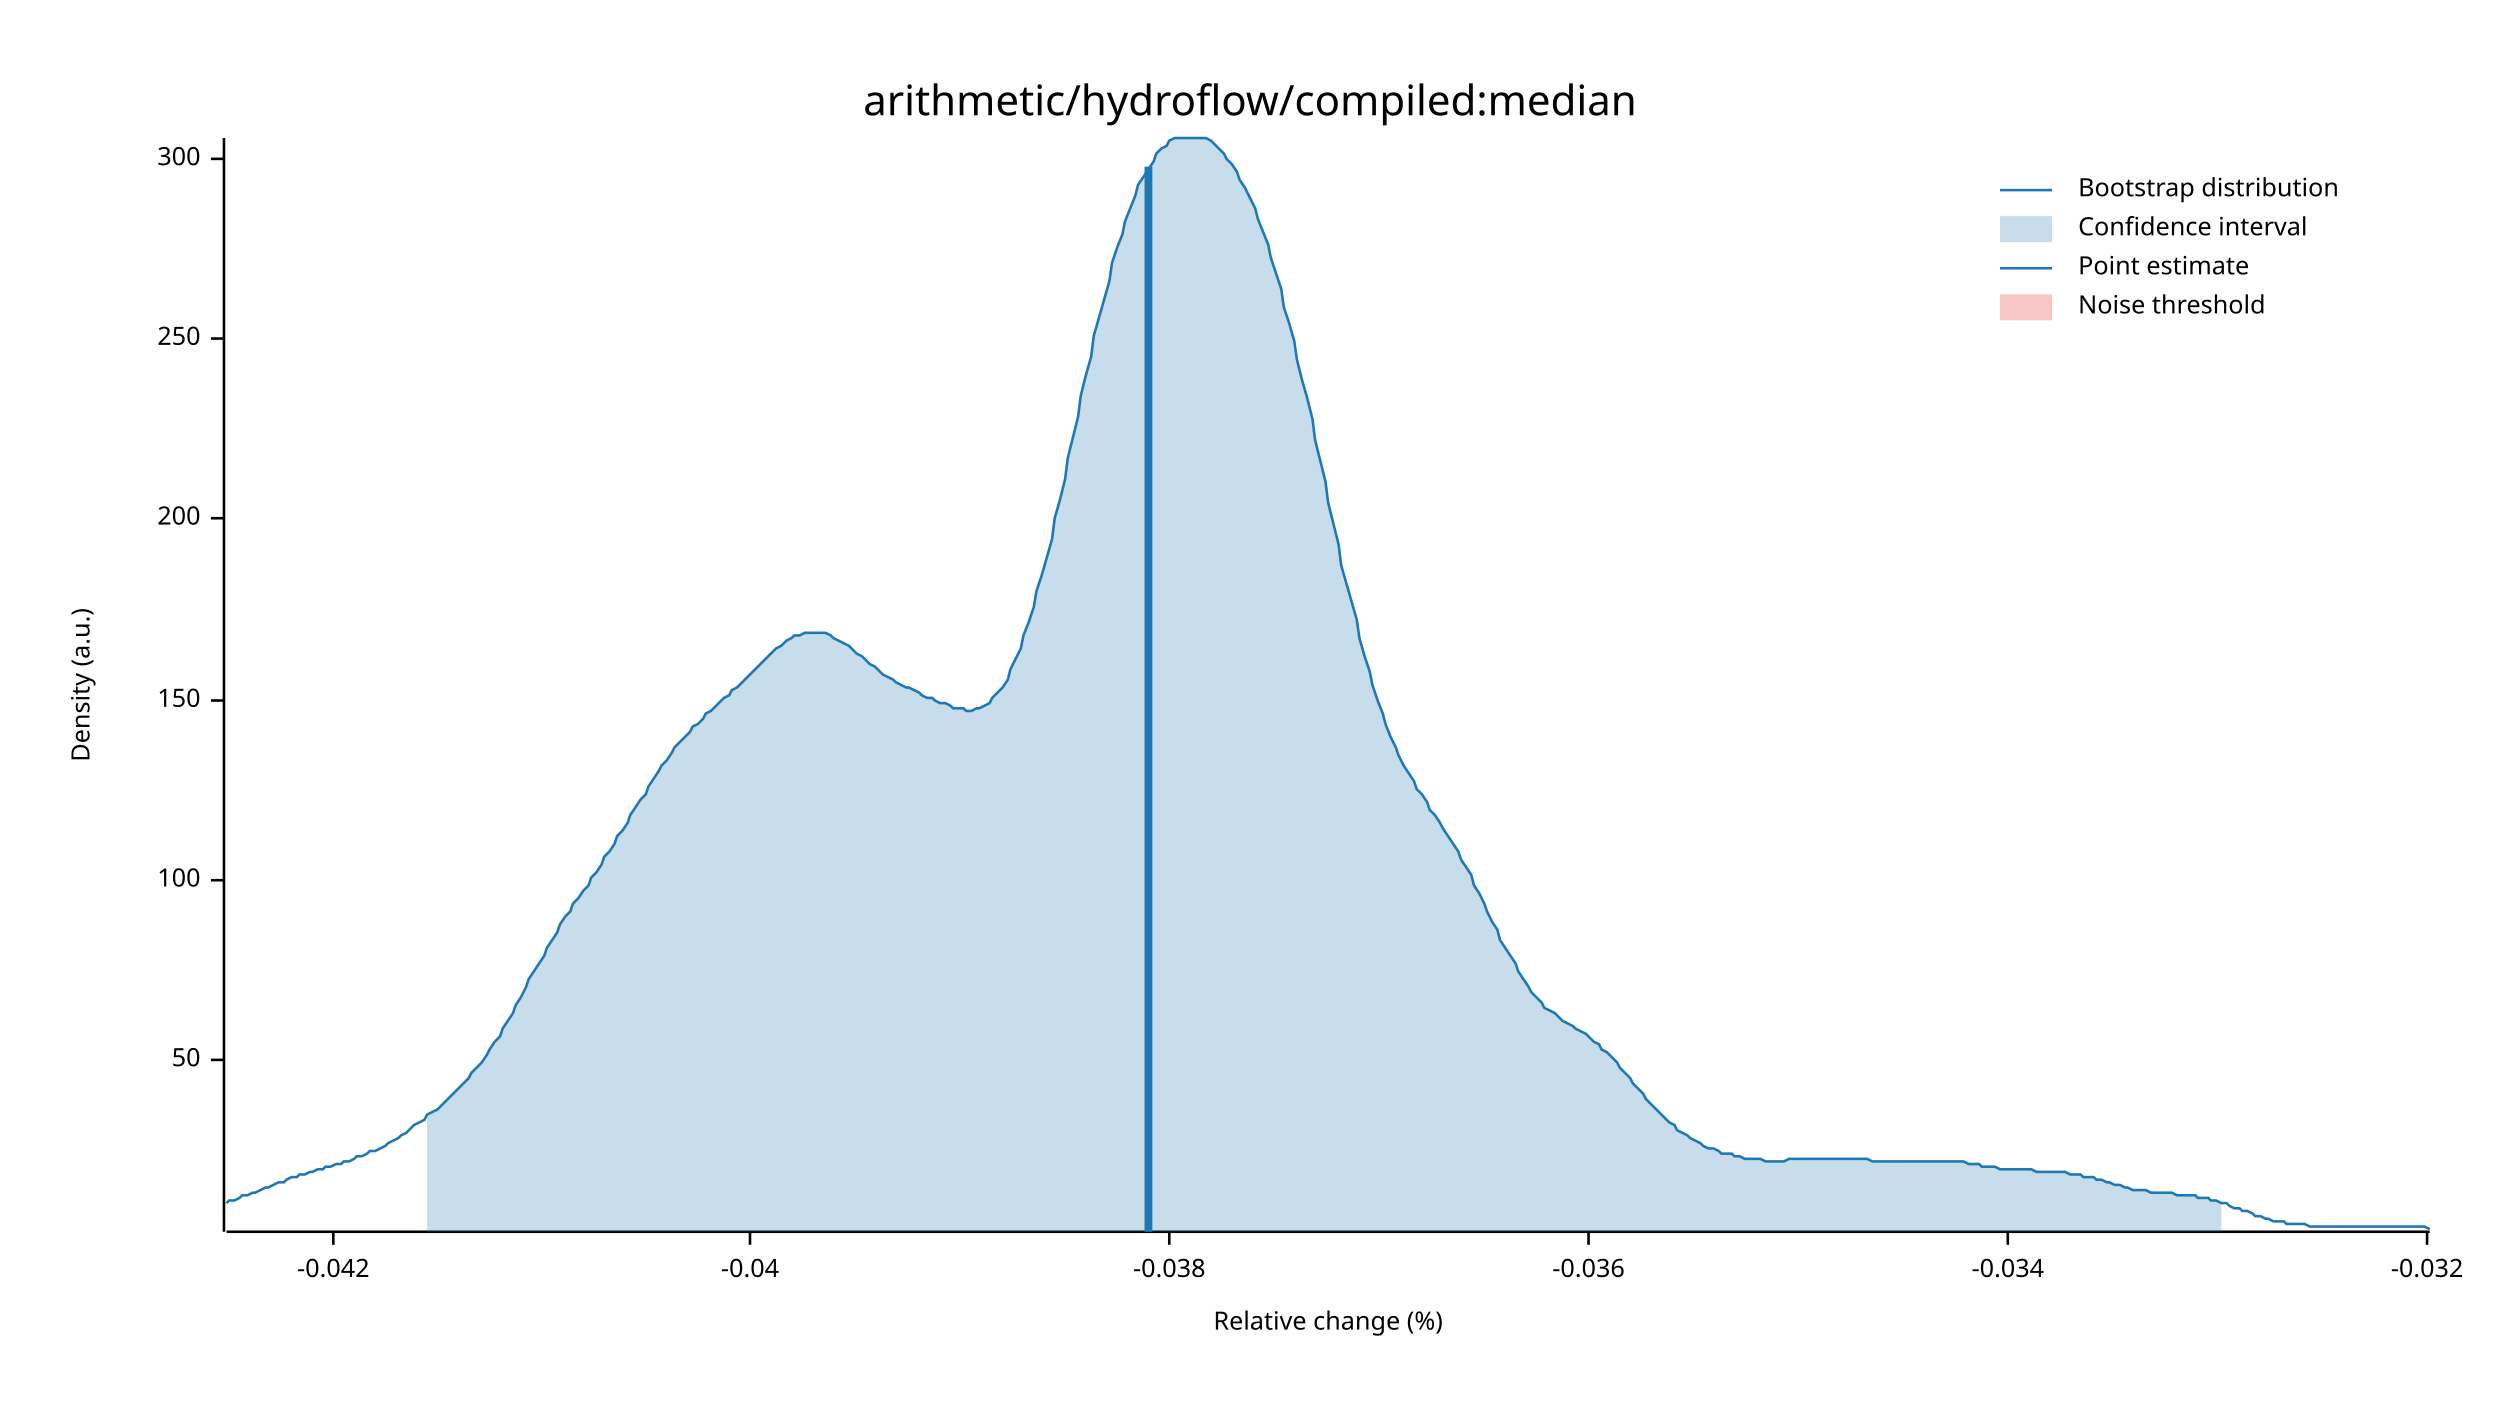
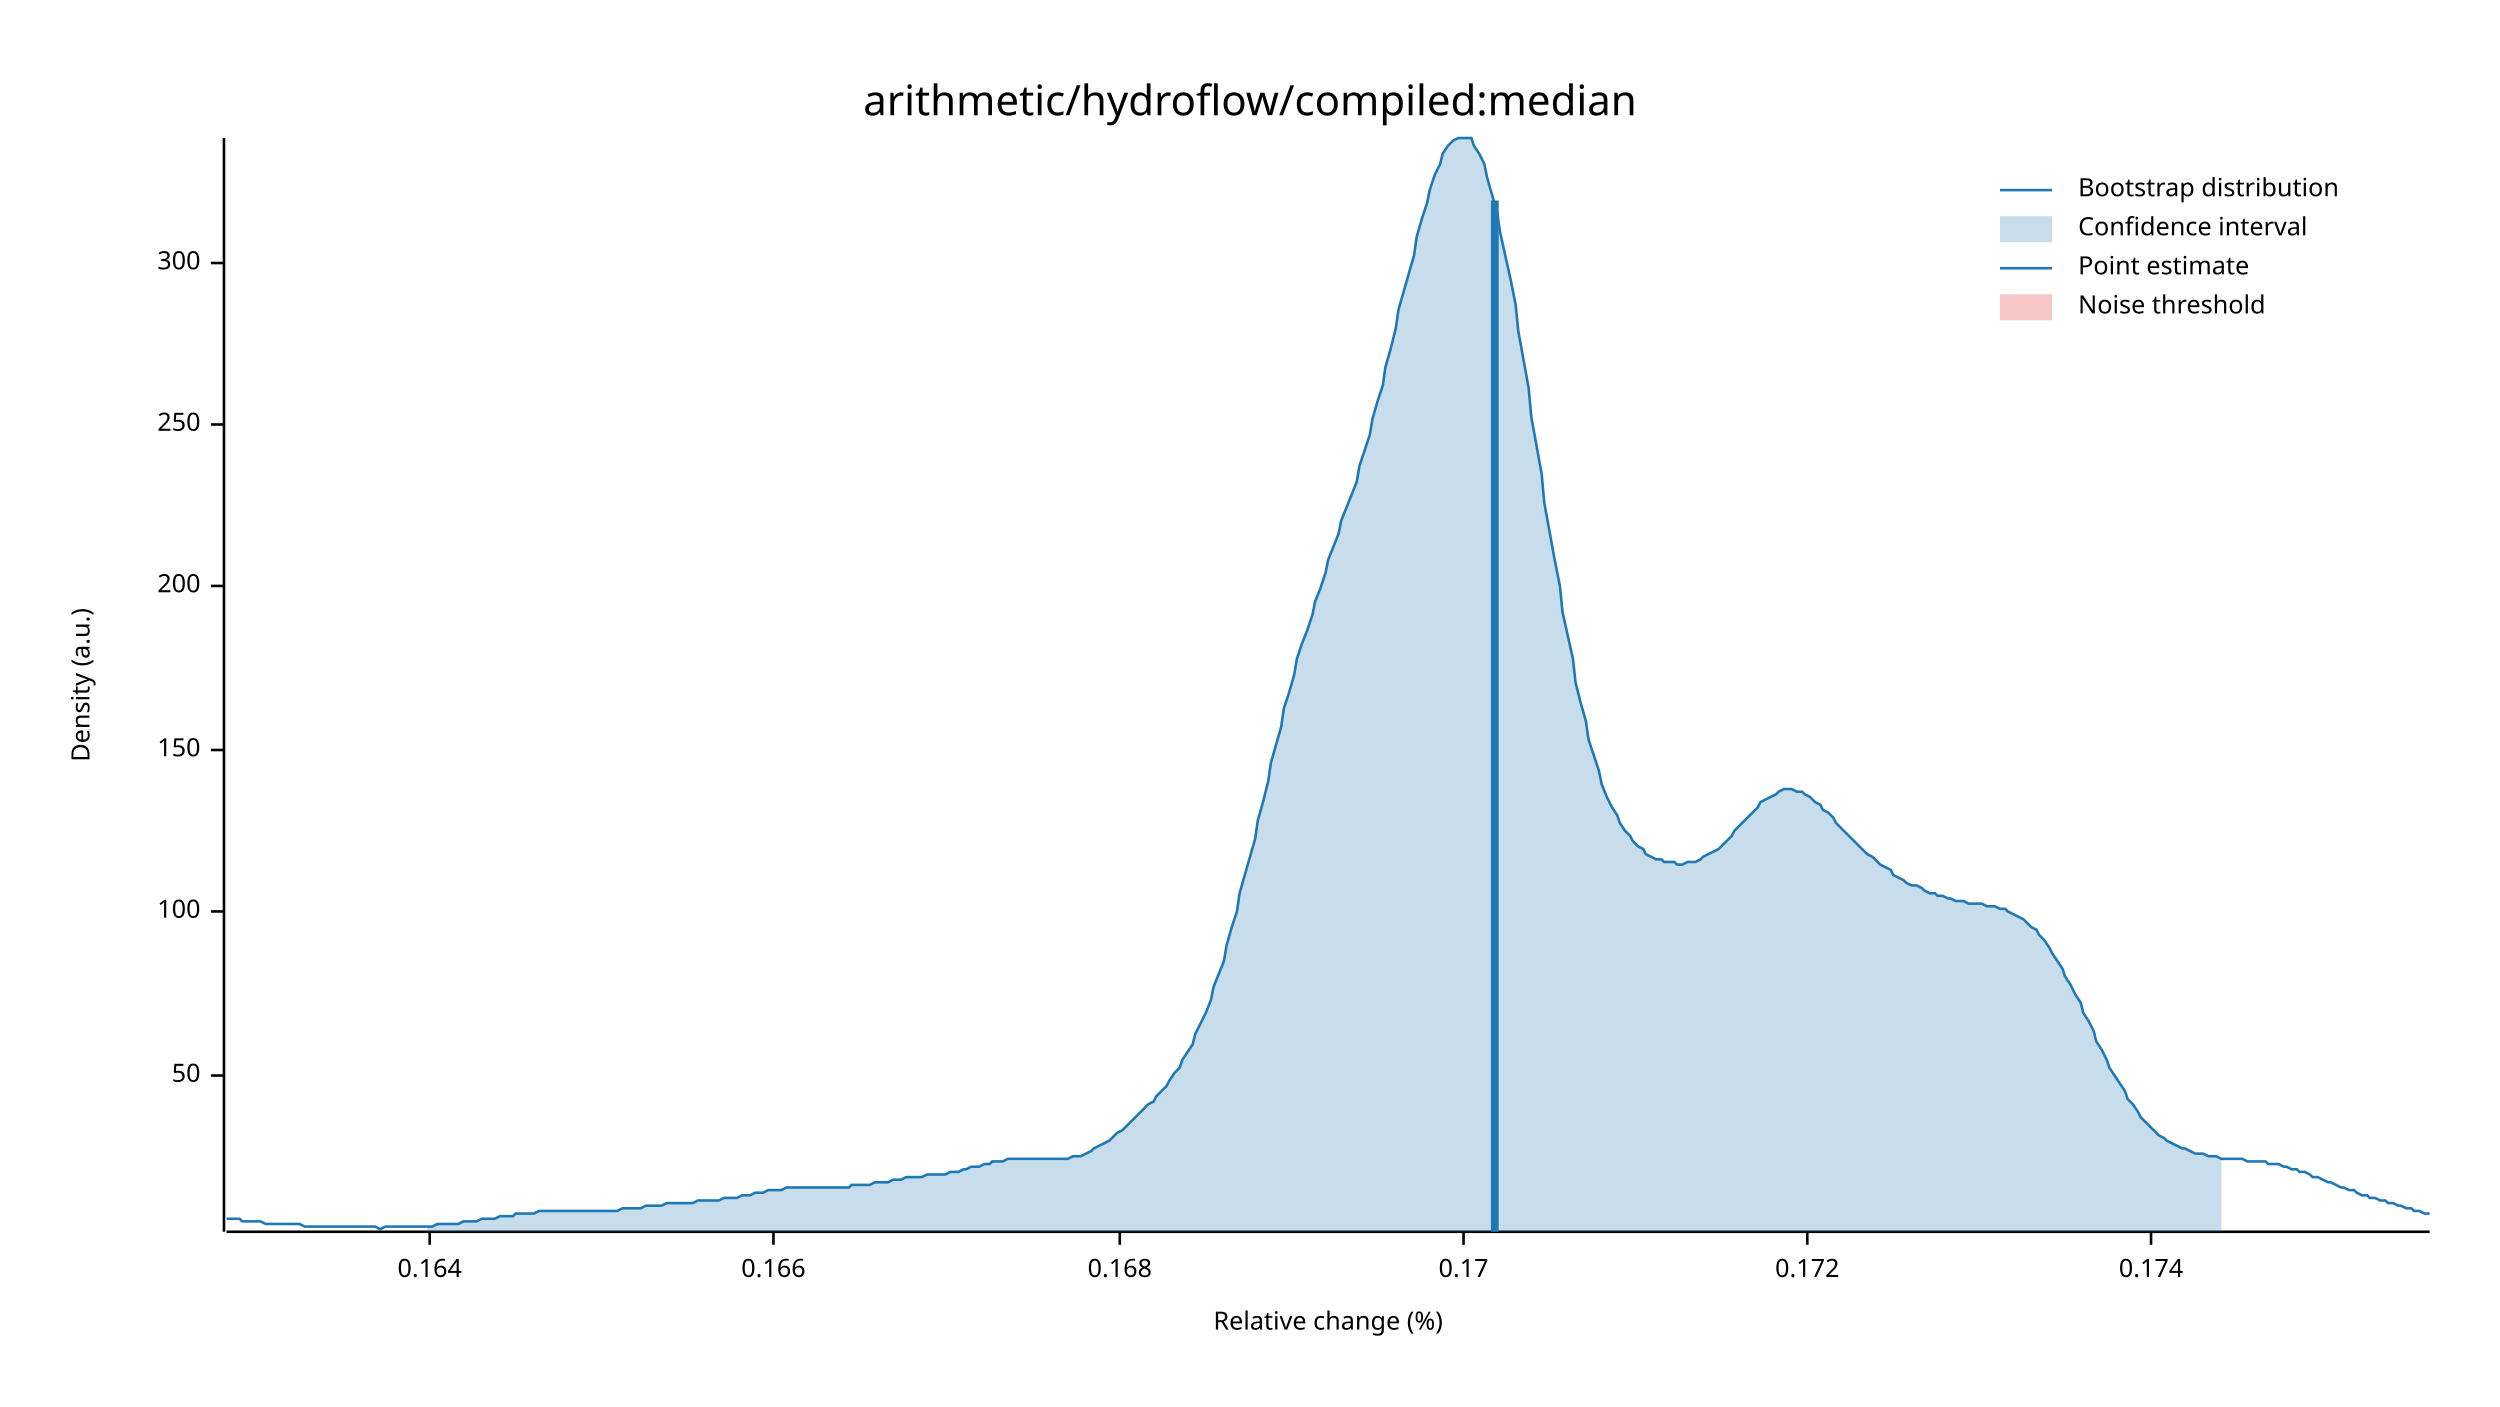
<svg xmlns="http://www.w3.org/2000/svg" width="960" height="540" viewBox="0 0 960 540">
  <text x="480" y="32" dy="0.76em" text-anchor="middle" font-family="sans-serif" font-size="16.129" opacity="1" fill="#000000">
arithmetic/hydroflow/compiled:median
</text>
  <text x="27" y="263" dy="0.76em" text-anchor="middle" font-family="sans-serif" font-size="9.677" opacity="1" fill="#000000" transform="rotate(270, 27, 263)">
Density (a.u.)
</text>
  <text x="510" y="513" dy="-0.5ex" text-anchor="middle" font-family="sans-serif" font-size="9.677" opacity="1" fill="#000000">
Relative change (%)
</text>
  <polyline fill="none" opacity="1" stroke="#000000" stroke-width="1" points="86,53 86,473 " />
-   <text x="77" y="407" dy="0.5ex" text-anchor="end" font-family="sans-serif" font-size="9.677" opacity="1" fill="#000000">
+   <text x="77" y="413" dy="0.5ex" text-anchor="end" font-family="sans-serif" font-size="9.677" opacity="1" fill="#000000">
50
</text>
-   <polyline fill="none" opacity="1" stroke="#000000" stroke-width="1" points="81,407 86,407 " />
-   <text x="77" y="338" dy="0.5ex" text-anchor="end" font-family="sans-serif" font-size="9.677" opacity="1" fill="#000000">
+   <polyline fill="none" opacity="1" stroke="#000000" stroke-width="1" points="81,413 86,413 " />
+   <text x="77" y="350" dy="0.5ex" text-anchor="end" font-family="sans-serif" font-size="9.677" opacity="1" fill="#000000">
100
</text>
-   <polyline fill="none" opacity="1" stroke="#000000" stroke-width="1" points="81,338 86,338 " />
-   <text x="77" y="269" dy="0.5ex" text-anchor="end" font-family="sans-serif" font-size="9.677" opacity="1" fill="#000000">
+   <polyline fill="none" opacity="1" stroke="#000000" stroke-width="1" points="81,350 86,350 " />
+   <text x="77" y="288" dy="0.5ex" text-anchor="end" font-family="sans-serif" font-size="9.677" opacity="1" fill="#000000">
150
</text>
-   <polyline fill="none" opacity="1" stroke="#000000" stroke-width="1" points="81,269 86,269 " />
-   <text x="77" y="199" dy="0.5ex" text-anchor="end" font-family="sans-serif" font-size="9.677" opacity="1" fill="#000000">
+   <polyline fill="none" opacity="1" stroke="#000000" stroke-width="1" points="81,288 86,288 " />
+   <text x="77" y="225" dy="0.5ex" text-anchor="end" font-family="sans-serif" font-size="9.677" opacity="1" fill="#000000">
200
</text>
-   <polyline fill="none" opacity="1" stroke="#000000" stroke-width="1" points="81,199 86,199 " />
-   <text x="77" y="130" dy="0.5ex" text-anchor="end" font-family="sans-serif" font-size="9.677" opacity="1" fill="#000000">
+   <polyline fill="none" opacity="1" stroke="#000000" stroke-width="1" points="81,225 86,225 " />
+   <text x="77" y="163" dy="0.5ex" text-anchor="end" font-family="sans-serif" font-size="9.677" opacity="1" fill="#000000">
250
</text>
-   <polyline fill="none" opacity="1" stroke="#000000" stroke-width="1" points="81,130 86,130 " />
-   <text x="77" y="61" dy="0.5ex" text-anchor="end" font-family="sans-serif" font-size="9.677" opacity="1" fill="#000000">
+   <polyline fill="none" opacity="1" stroke="#000000" stroke-width="1" points="81,163 86,163 " />
+   <text x="77" y="101" dy="0.5ex" text-anchor="end" font-family="sans-serif" font-size="9.677" opacity="1" fill="#000000">
300
</text>
-   <polyline fill="none" opacity="1" stroke="#000000" stroke-width="1" points="81,61 86,61 " />
+   <polyline fill="none" opacity="1" stroke="#000000" stroke-width="1" points="81,101 86,101 " />
  <polyline fill="none" opacity="1" stroke="#000000" stroke-width="1" points="87,473 933,473 " />
-   <text x="128" y="483" dy="0.76em" text-anchor="middle" font-family="sans-serif" font-size="9.677" opacity="1" fill="#000000">
- -0.042
+   <text x="165" y="483" dy="0.76em" text-anchor="middle" font-family="sans-serif" font-size="9.677" opacity="1" fill="#000000">
+ 0.164
</text>
-   <polyline fill="none" opacity="1" stroke="#000000" stroke-width="1" points="128,473 128,478 " />
-   <text x="288" y="483" dy="0.76em" text-anchor="middle" font-family="sans-serif" font-size="9.677" opacity="1" fill="#000000">
- -0.04
+   <polyline fill="none" opacity="1" stroke="#000000" stroke-width="1" points="165,473 165,478 " />
+   <text x="297" y="483" dy="0.76em" text-anchor="middle" font-family="sans-serif" font-size="9.677" opacity="1" fill="#000000">
+ 0.166
</text>
-   <polyline fill="none" opacity="1" stroke="#000000" stroke-width="1" points="288,473 288,478 " />
-   <text x="449" y="483" dy="0.76em" text-anchor="middle" font-family="sans-serif" font-size="9.677" opacity="1" fill="#000000">
- -0.038
+   <polyline fill="none" opacity="1" stroke="#000000" stroke-width="1" points="297,473 297,478 " />
+   <text x="430" y="483" dy="0.76em" text-anchor="middle" font-family="sans-serif" font-size="9.677" opacity="1" fill="#000000">
+ 0.168
</text>
-   <polyline fill="none" opacity="1" stroke="#000000" stroke-width="1" points="449,473 449,478 " />
-   <text x="610" y="483" dy="0.76em" text-anchor="middle" font-family="sans-serif" font-size="9.677" opacity="1" fill="#000000">
- -0.036
+   <polyline fill="none" opacity="1" stroke="#000000" stroke-width="1" points="430,473 430,478 " />
+   <text x="562" y="483" dy="0.76em" text-anchor="middle" font-family="sans-serif" font-size="9.677" opacity="1" fill="#000000">
+ 0.17
</text>
-   <polyline fill="none" opacity="1" stroke="#000000" stroke-width="1" points="610,473 610,478 " />
-   <text x="771" y="483" dy="0.76em" text-anchor="middle" font-family="sans-serif" font-size="9.677" opacity="1" fill="#000000">
- -0.034
+   <polyline fill="none" opacity="1" stroke="#000000" stroke-width="1" points="562,473 562,478 " />
+   <text x="694" y="483" dy="0.76em" text-anchor="middle" font-family="sans-serif" font-size="9.677" opacity="1" fill="#000000">
+ 0.172
</text>
-   <polyline fill="none" opacity="1" stroke="#000000" stroke-width="1" points="771,473 771,478 " />
-   <text x="932" y="483" dy="0.76em" text-anchor="middle" font-family="sans-serif" font-size="9.677" opacity="1" fill="#000000">
- -0.032
+   <polyline fill="none" opacity="1" stroke="#000000" stroke-width="1" points="694,473 694,478 " />
+   <text x="826" y="483" dy="0.76em" text-anchor="middle" font-family="sans-serif" font-size="9.677" opacity="1" fill="#000000">
+ 0.174
</text>
-   <polyline fill="none" opacity="1" stroke="#000000" stroke-width="1" points="932,473 932,478 " />
-   <polyline fill="none" opacity="1" stroke="#1F78B4" stroke-width="1" points="87,462 88,461 90,461 92,460 93,459 95,459 97,458 98,458 100,457 102,456 103,456 105,455 107,454 109,454 110,453 112,452 114,452 115,451 117,451 119,450 120,450 122,449 124,449 125,448 127,448 129,447 131,447 132,446 134,446 136,445 137,444 139,444 141,443 142,442 144,442 146,441 148,440 149,439 151,438 153,437 154,436 156,435 158,433 159,432 161,431 163,430 164,428 166,427 168,426 170,424 171,423 173,421 175,419 176,418 178,416 180,414 181,412 183,410 185,408 187,405 188,403 190,400 192,398 193,395 195,392 197,389 198,386 200,383 202,379 203,376 205,373 207,370 209,367 210,364 212,361 214,358 215,355 217,352 219,350 220,347 222,345 224,342 226,340 227,337 229,335 231,332 232,329 234,327 236,324 237,321 239,319 241,316 242,313 244,310 246,307 248,305 249,302 251,299 253,296 254,294 256,292 258,289 259,287 261,285 263,283 265,281 266,279 268,278 270,276 271,274 273,273 275,271 276,270 278,268 280,267 281,265 283,264 285,262 287,260 288,259 290,257 292,255 293,254 295,252 297,250 298,249 300,248 302,246 304,245 305,244 307,244 309,243 310,243 312,243 314,243 315,243 317,243 319,244 320,245 322,246 324,247 326,248 327,249 329,251 331,252 332,253 334,255 336,256 337,257 339,259 341,260 343,261 344,262 346,263 348,264 349,264 351,265 353,266 354,267 356,268 358,268 359,269 361,270 363,270 365,271 366,272 368,272 370,272 371,273 373,273 375,272 376,272 378,271 380,270 381,268 383,266 385,264 387,261 388,257 390,253 392,249 393,244 395,239 397,233 398,227 400,221 402,214 404,207 405,199 407,192 409,184 410,176 412,168 414,160 415,152 417,144 419,137 420,129 422,122 424,115 426,108 427,101 429,95 431,90 432,85 434,80 436,75 437,71 439,68 441,65 443,62 444,59 446,57 448,56 449,54 451,53 453,53 454,53 456,53 458,53 459,53 461,53 463,53 465,54 466,55 468,57 470,59 471,61 473,63 475,66 476,69 478,72 480,76 482,80 483,84 485,89 487,94 488,99 490,105 492,111 493,118 495,124 497,131 498,138 500,146 502,153 504,161 505,169 507,177 509,185 510,193 512,201 514,209 515,217 517,224 519,231 521,238 522,245 524,252 526,258 527,263 529,269 531,274 532,278 534,283 536,287 537,290 539,294 541,297 543,300 544,303 546,305 548,308 549,311 551,313 553,316 554,318 556,321 558,324 560,327 561,330 563,333 565,336 566,340 568,343 570,347 571,350 573,354 575,357 576,361 578,364 580,367 582,370 583,373 585,376 587,379 588,381 590,383 592,385 593,387 595,388 597,389 599,391 600,392 602,393 604,394 605,395 607,396 609,397 610,398 612,400 614,401 615,403 617,404 619,406 621,408 622,410 624,412 626,414 627,416 629,418 631,420 632,422 634,424 636,426 638,428 639,429 641,431 643,432 644,434 646,435 648,436 649,437 651,438 653,439 654,440 656,441 658,441 660,442 661,443 663,443 665,443 666,444 668,444 670,445 671,445 673,445 675,445 676,445 678,446 680,446 682,446 683,446 685,446 687,445 688,445 690,445 692,445 693,445 695,445 697,445 699,445 700,445 702,445 704,445 705,445 707,445 709,445 710,445 712,445 714,445 715,445 717,445 719,446 721,446 722,446 724,446 726,446 727,446 729,446 731,446 732,446 734,446 736,446 738,446 739,446 741,446 743,446 744,446 746,446 748,446 749,446 751,446 753,446 754,446 756,447 758,447 760,447 761,448 763,448 765,448 766,448 768,449 770,449 771,449 773,449 775,449 777,449 778,449 780,449 782,450 783,450 785,450 787,450 788,450 790,450 792,450 793,450 795,451 797,451 799,451 800,452 802,452 804,452 805,453 807,453 809,454 810,454 812,455 814,455 816,456 817,456 819,457 821,457 822,457 824,457 826,458 827,458 829,458 831,458 832,458 834,458 836,459 838,459 839,459 841,459 843,459 844,460 846,460 848,460 849,461 851,461 853,462 855,462 856,463 858,464 860,464 861,465 863,465 865,466 866,467 868,467 870,468 871,468 873,469 875,469 877,469 878,470 880,470 882,470 883,470 885,470 887,471 888,471 890,471 892,471 894,471 895,471 897,471 899,471 900,471 902,471 904,471 905,471 907,471 909,471 910,471 912,471 914,471 916,471 917,471 919,471 921,471 922,471 924,471 926,471 927,471 929,471 931,471 933,472 " />
-   <polygon opacity="0.25" fill="#1F78B4" points="164,428 166,427 168,426 170,424 171,423 173,421 175,419 176,418 178,416 180,414 181,412 183,410 185,408 187,405 188,403 190,400 192,398 193,395 195,392 197,389 198,386 200,383 202,379 203,376 205,373 207,370 209,367 210,364 212,361 214,358 215,355 217,352 219,350 220,347 222,345 224,342 226,340 227,337 229,335 231,332 232,329 234,327 236,324 237,321 239,319 241,316 242,313 244,310 246,307 248,305 249,302 251,299 253,296 254,294 256,292 258,289 259,287 261,285 263,283 265,281 266,279 268,278 270,276 271,274 273,273 275,271 276,270 278,268 280,267 281,265 283,264 285,262 287,260 288,259 290,257 292,255 293,254 295,252 297,250 298,249 300,248 302,246 304,245 305,244 307,244 309,243 310,243 312,243 314,243 315,243 317,243 319,244 320,245 322,246 324,247 326,248 327,249 329,251 331,252 332,253 334,255 336,256 337,257 339,259 341,260 343,261 344,262 346,263 348,264 349,264 351,265 353,266 354,267 356,268 358,268 359,269 361,270 363,270 365,271 366,272 368,272 370,272 371,273 373,273 375,272 376,272 378,271 380,270 381,268 383,266 385,264 387,261 388,257 390,253 392,249 393,244 395,239 397,233 398,227 400,221 402,214 404,207 405,199 407,192 409,184 410,176 412,168 414,160 415,152 417,144 419,137 420,129 422,122 424,115 426,108 427,101 429,95 431,90 432,85 434,80 436,75 437,71 439,68 441,65 443,62 444,59 446,57 448,56 449,54 451,53 453,53 454,53 456,53 458,53 459,53 461,53 463,53 465,54 466,55 468,57 470,59 471,61 473,63 475,66 476,69 478,72 480,76 482,80 483,84 485,89 487,94 488,99 490,105 492,111 493,118 495,124 497,131 498,138 500,146 502,153 504,161 505,169 507,177 509,185 510,193 512,201 514,209 515,217 517,224 519,231 521,238 522,245 524,252 526,258 527,263 529,269 531,274 532,278 534,283 536,287 537,290 539,294 541,297 543,300 544,303 546,305 548,308 549,311 551,313 553,316 554,318 556,321 558,324 560,327 561,330 563,333 565,336 566,340 568,343 570,347 571,350 573,354 575,357 576,361 578,364 580,367 582,370 583,373 585,376 587,379 588,381 590,383 592,385 593,387 595,388 597,389 599,391 600,392 602,393 604,394 605,395 607,396 609,397 610,398 612,400 614,401 615,403 617,404 619,406 621,408 622,410 624,412 626,414 627,416 629,418 631,420 632,422 634,424 636,426 638,428 639,429 641,431 643,432 644,434 646,435 648,436 649,437 651,438 653,439 654,440 656,441 658,441 660,442 661,443 663,443 665,443 666,444 668,444 670,445 671,445 673,445 675,445 676,445 678,446 680,446 682,446 683,446 685,446 687,445 688,445 690,445 692,445 693,445 695,445 697,445 699,445 700,445 702,445 704,445 705,445 707,445 709,445 710,445 712,445 714,445 715,445 717,445 719,446 721,446 722,446 724,446 726,446 727,446 729,446 731,446 732,446 734,446 736,446 738,446 739,446 741,446 743,446 744,446 746,446 748,446 749,446 751,446 753,446 754,446 756,447 758,447 760,447 761,448 763,448 765,448 766,448 768,449 770,449 771,449 773,449 775,449 777,449 778,449 780,449 782,450 783,450 785,450 787,450 788,450 790,450 792,450 793,450 795,451 797,451 799,451 800,452 802,452 804,452 805,453 807,453 809,454 810,454 812,455 814,455 816,456 817,456 819,457 821,457 822,457 824,457 826,458 827,458 829,458 831,458 832,458 834,458 836,459 838,459 839,459 841,459 843,459 844,460 846,460 848,460 849,461 851,461 853,462 853,473 164,473 " />
-   <polyline fill="none" opacity="1" stroke="#1F78B4" stroke-width="3" points="441,473 441,64 " />
+   <polyline fill="none" opacity="1" stroke="#000000" stroke-width="1" points="826,473 826,478 " />
+   <polyline fill="none" opacity="1" stroke="#1F78B4" stroke-width="1" points="87,468 88,468 90,468 92,468 93,469 95,469 97,469 98,469 100,469 102,470 103,470 105,470 107,470 109,470 110,470 112,470 114,470 115,470 117,471 119,471 120,471 122,471 124,471 125,471 127,471 129,471 131,471 132,471 134,471 136,471 137,471 139,471 141,471 142,471 144,471 146,472 148,471 149,471 151,471 153,471 154,471 156,471 158,471 159,471 161,471 163,471 164,471 166,471 168,470 170,470 171,470 173,470 175,470 176,470 178,469 180,469 181,469 183,469 185,468 187,468 188,468 190,468 192,467 193,467 195,467 197,467 198,466 200,466 202,466 203,466 205,466 207,465 209,465 210,465 212,465 214,465 215,465 217,465 219,465 220,465 222,465 224,465 226,465 227,465 229,465 231,465 232,465 234,465 236,465 237,465 239,464 241,464 242,464 244,464 246,464 248,463 249,463 251,463 253,463 254,463 256,462 258,462 259,462 261,462 263,462 265,462 266,462 268,461 270,461 271,461 273,461 275,461 276,461 278,460 280,460 281,460 283,460 285,459 287,459 288,459 290,458 292,458 293,458 295,457 297,457 298,457 300,457 302,456 304,456 305,456 307,456 309,456 310,456 312,456 314,456 315,456 317,456 319,456 320,456 322,456 324,456 326,456 327,455 329,455 331,455 332,455 334,455 336,454 337,454 339,454 341,454 343,453 344,453 346,453 348,452 349,452 351,452 353,452 354,452 356,451 358,451 359,451 361,451 363,451 365,450 366,450 368,450 370,449 371,449 373,448 375,448 376,448 378,447 380,447 381,446 383,446 385,446 387,445 388,445 390,445 392,445 393,445 395,445 397,445 398,445 400,445 402,445 404,445 405,445 407,445 409,445 410,445 412,444 414,444 415,444 417,443 419,442 420,441 422,440 424,439 426,438 427,437 429,435 431,434 432,433 434,431 436,429 437,428 439,426 441,424 443,423 444,421 446,419 448,417 449,415 451,412 453,410 454,407 456,404 458,401 459,397 461,393 463,389 465,384 466,379 468,374 470,369 471,363 473,356 475,350 476,343 478,336 480,329 482,322 483,315 485,308 487,300 488,293 490,286 492,279 493,272 495,266 497,259 498,253 500,247 502,242 504,236 505,231 507,226 509,220 510,215 512,210 514,205 515,200 517,195 519,190 521,185 522,179 524,173 526,167 527,161 529,154 531,148 532,141 534,134 536,126 537,119 539,112 541,105 543,98 544,91 546,84 548,78 549,73 551,67 553,63 554,59 556,56 558,54 560,53 561,53 563,53 565,53 566,56 568,59 570,63 571,68 573,75 575,82 576,89 578,98 580,107 582,117 583,127 585,138 587,149 588,160 590,171 592,182 593,193 595,204 597,215 599,225 600,235 602,244 604,253 605,262 607,270 609,277 610,284 612,290 614,296 615,301 617,306 619,310 621,313 622,316 624,319 626,321 627,323 629,325 631,326 632,328 634,329 636,330 638,330 639,331 641,331 643,331 644,332 646,332 648,331 649,331 651,331 653,330 654,329 656,328 658,327 660,326 661,325 663,323 665,321 666,319 668,317 670,315 671,314 673,312 675,310 676,308 678,307 680,306 682,305 683,304 685,303 687,303 688,303 690,304 692,304 693,305 695,306 697,308 699,309 700,311 702,312 704,314 705,316 707,318 709,320 710,321 712,323 714,325 715,326 717,328 719,329 721,331 722,332 724,333 726,334 727,336 729,337 731,338 732,339 734,340 736,340 738,341 739,342 741,343 743,343 744,344 746,344 748,345 749,345 751,346 753,346 754,346 756,347 758,347 760,347 761,347 763,348 765,348 766,348 768,349 770,349 771,350 773,351 775,352 777,353 778,354 780,356 782,357 783,359 785,361 787,364 788,366 790,369 792,372 793,375 795,378 797,382 799,385 800,389 802,392 804,396 805,400 807,403 809,407 810,410 812,413 814,416 816,419 817,422 819,424 821,427 822,429 824,431 826,433 827,434 829,436 831,437 832,438 834,439 836,440 838,441 839,441 841,442 843,443 844,443 846,443 848,444 849,444 851,444 853,445 855,445 856,445 858,445 860,445 861,445 863,446 865,446 866,446 868,446 870,446 871,447 873,447 875,447 877,448 878,448 880,449 882,449 883,450 885,450 887,451 888,452 890,452 892,453 894,454 895,454 897,455 899,456 900,456 902,457 904,457 905,458 907,459 909,459 910,460 912,460 914,461 916,461 917,462 919,462 921,463 922,463 924,464 926,464 927,465 929,465 931,466 933,466 " />
+   <polygon opacity="0.25" fill="#1F78B4" points="164,471 166,471 168,470 170,470 171,470 173,470 175,470 176,470 178,469 180,469 181,469 183,469 185,468 187,468 188,468 190,468 192,467 193,467 195,467 197,467 198,466 200,466 202,466 203,466 205,466 207,465 209,465 210,465 212,465 214,465 215,465 217,465 219,465 220,465 222,465 224,465 226,465 227,465 229,465 231,465 232,465 234,465 236,465 237,465 239,464 241,464 242,464 244,464 246,464 248,463 249,463 251,463 253,463 254,463 256,462 258,462 259,462 261,462 263,462 265,462 266,462 268,461 270,461 271,461 273,461 275,461 276,461 278,460 280,460 281,460 283,460 285,459 287,459 288,459 290,458 292,458 293,458 295,457 297,457 298,457 300,457 302,456 304,456 305,456 307,456 309,456 310,456 312,456 314,456 315,456 317,456 319,456 320,456 322,456 324,456 326,456 327,455 329,455 331,455 332,455 334,455 336,454 337,454 339,454 341,454 343,453 344,453 346,453 348,452 349,452 351,452 353,452 354,452 356,451 358,451 359,451 361,451 363,451 365,450 366,450 368,450 370,449 371,449 373,448 375,448 376,448 378,447 380,447 381,446 383,446 385,446 387,445 388,445 390,445 392,445 393,445 395,445 397,445 398,445 400,445 402,445 404,445 405,445 407,445 409,445 410,445 412,444 414,444 415,444 417,443 419,442 420,441 422,440 424,439 426,438 427,437 429,435 431,434 432,433 434,431 436,429 437,428 439,426 441,424 443,423 444,421 446,419 448,417 449,415 451,412 453,410 454,407 456,404 458,401 459,397 461,393 463,389 465,384 466,379 468,374 470,369 471,363 473,356 475,350 476,343 478,336 480,329 482,322 483,315 485,308 487,300 488,293 490,286 492,279 493,272 495,266 497,259 498,253 500,247 502,242 504,236 505,231 507,226 509,220 510,215 512,210 514,205 515,200 517,195 519,190 521,185 522,179 524,173 526,167 527,161 529,154 531,148 532,141 534,134 536,126 537,119 539,112 541,105 543,98 544,91 546,84 548,78 549,73 551,67 553,63 554,59 556,56 558,54 560,53 561,53 563,53 565,53 566,56 568,59 570,63 571,68 573,75 575,82 576,89 578,98 580,107 582,117 583,127 585,138 587,149 588,160 590,171 592,182 593,193 595,204 597,215 599,225 600,235 602,244 604,253 605,262 607,270 609,277 610,284 612,290 614,296 615,301 617,306 619,310 621,313 622,316 624,319 626,321 627,323 629,325 631,326 632,328 634,329 636,330 638,330 639,331 641,331 643,331 644,332 646,332 648,331 649,331 651,331 653,330 654,329 656,328 658,327 660,326 661,325 663,323 665,321 666,319 668,317 670,315 671,314 673,312 675,310 676,308 678,307 680,306 682,305 683,304 685,303 687,303 688,303 690,304 692,304 693,305 695,306 697,308 699,309 700,311 702,312 704,314 705,316 707,318 709,320 710,321 712,323 714,325 715,326 717,328 719,329 721,331 722,332 724,333 726,334 727,336 729,337 731,338 732,339 734,340 736,340 738,341 739,342 741,343 743,343 744,344 746,344 748,345 749,345 751,346 753,346 754,346 756,347 758,347 760,347 761,347 763,348 765,348 766,348 768,349 770,349 771,350 773,351 775,352 777,353 778,354 780,356 782,357 783,359 785,361 787,364 788,366 790,369 792,372 793,375 795,378 797,382 799,385 800,389 802,392 804,396 805,400 807,403 809,407 810,410 812,413 814,416 816,419 817,422 819,424 821,427 822,429 824,431 826,433 827,434 829,436 831,437 832,438 834,439 836,440 838,441 839,441 841,442 843,443 844,443 846,443 848,444 849,444 851,444 853,445 853,473 164,473 " />
+   <polyline fill="none" opacity="1" stroke="#1F78B4" stroke-width="3" points="574,473 574,77 " />
  <rect x="510" y="53" width="0" height="419" opacity="0.1" fill="#E31A1C" stroke="none" />
  <text x="798" y="68" dy="0.76em" text-anchor="start" font-family="sans-serif" font-size="9.677" opacity="1" fill="#000000">
Bootstrap distribution
</text>
  <text x="798" y="83" dy="0.76em" text-anchor="start" font-family="sans-serif" font-size="9.677" opacity="1" fill="#000000">
Confidence interval
</text>
  <text x="798" y="98" dy="0.76em" text-anchor="start" font-family="sans-serif" font-size="9.677" opacity="1" fill="#000000">
Point estimate
</text>
  <text x="798" y="113" dy="0.76em" text-anchor="start" font-family="sans-serif" font-size="9.677" opacity="1" fill="#000000">
Noise threshold
</text>
  <polyline fill="none" opacity="1" stroke="#1F78B4" stroke-width="1" points="768,73 788,73 " />
  <rect x="768" y="83" width="20" height="10" opacity="0.25" fill="#1F78B4" stroke="none" />
  <polyline fill="none" opacity="1" stroke="#1F78B4" stroke-width="1" points="768,103 788,103 " />
  <rect x="768" y="113" width="20" height="10" opacity="0.25" fill="#E31A1C" stroke="none" />
</svg>
